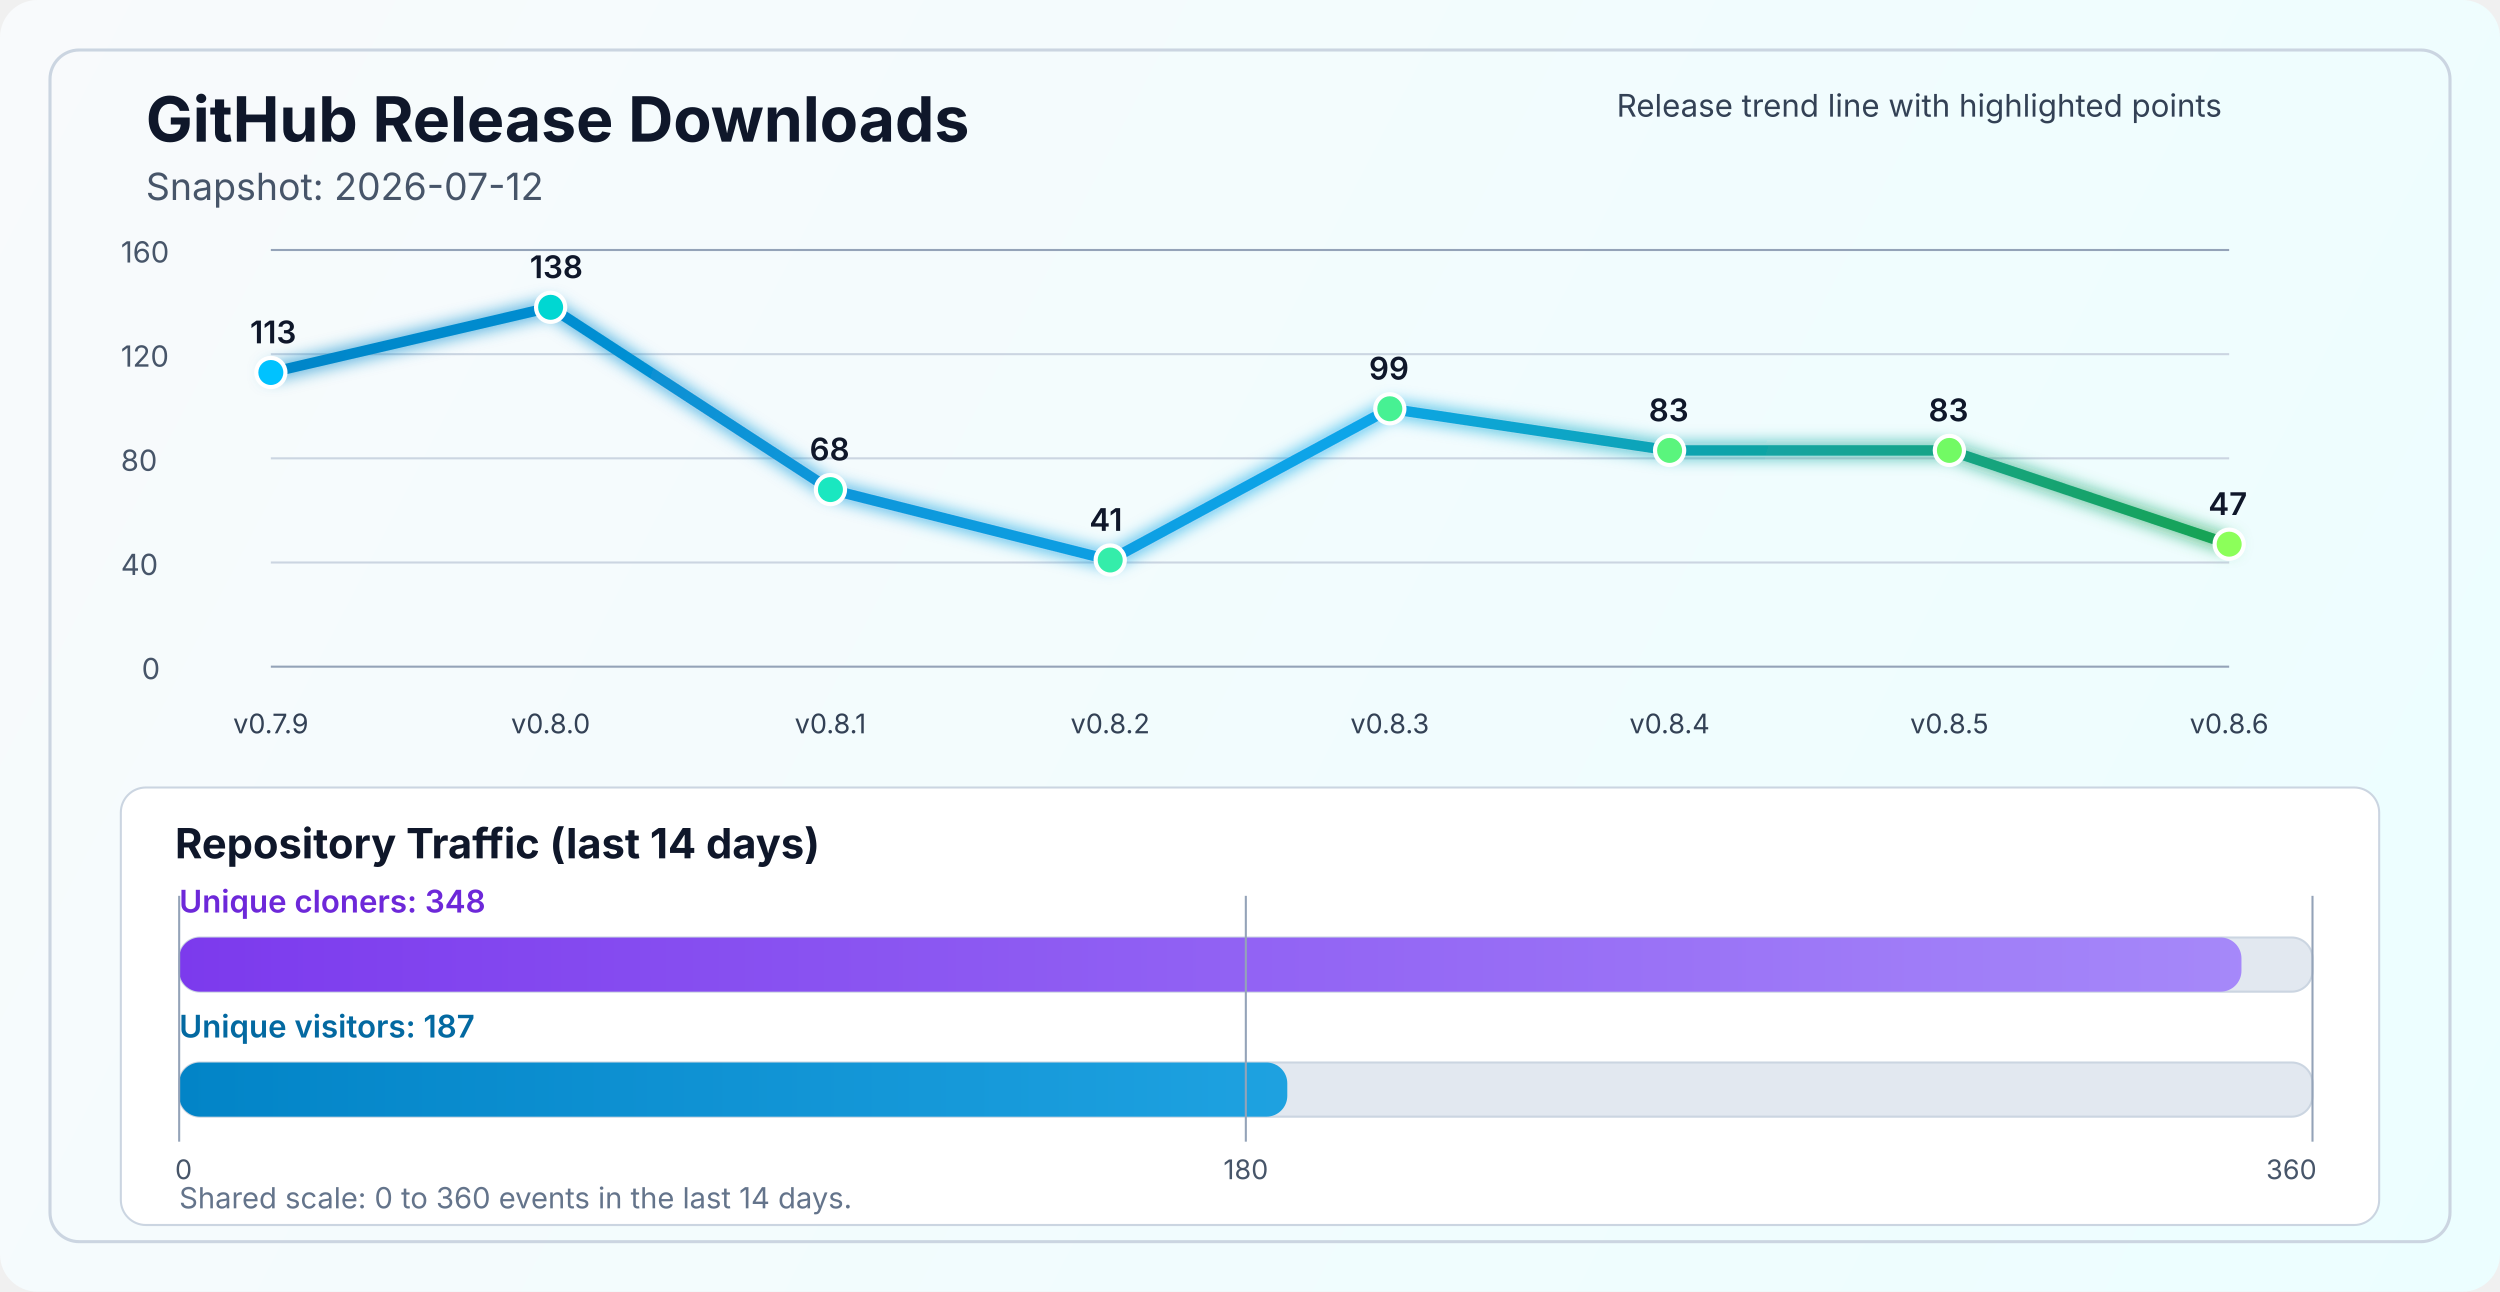
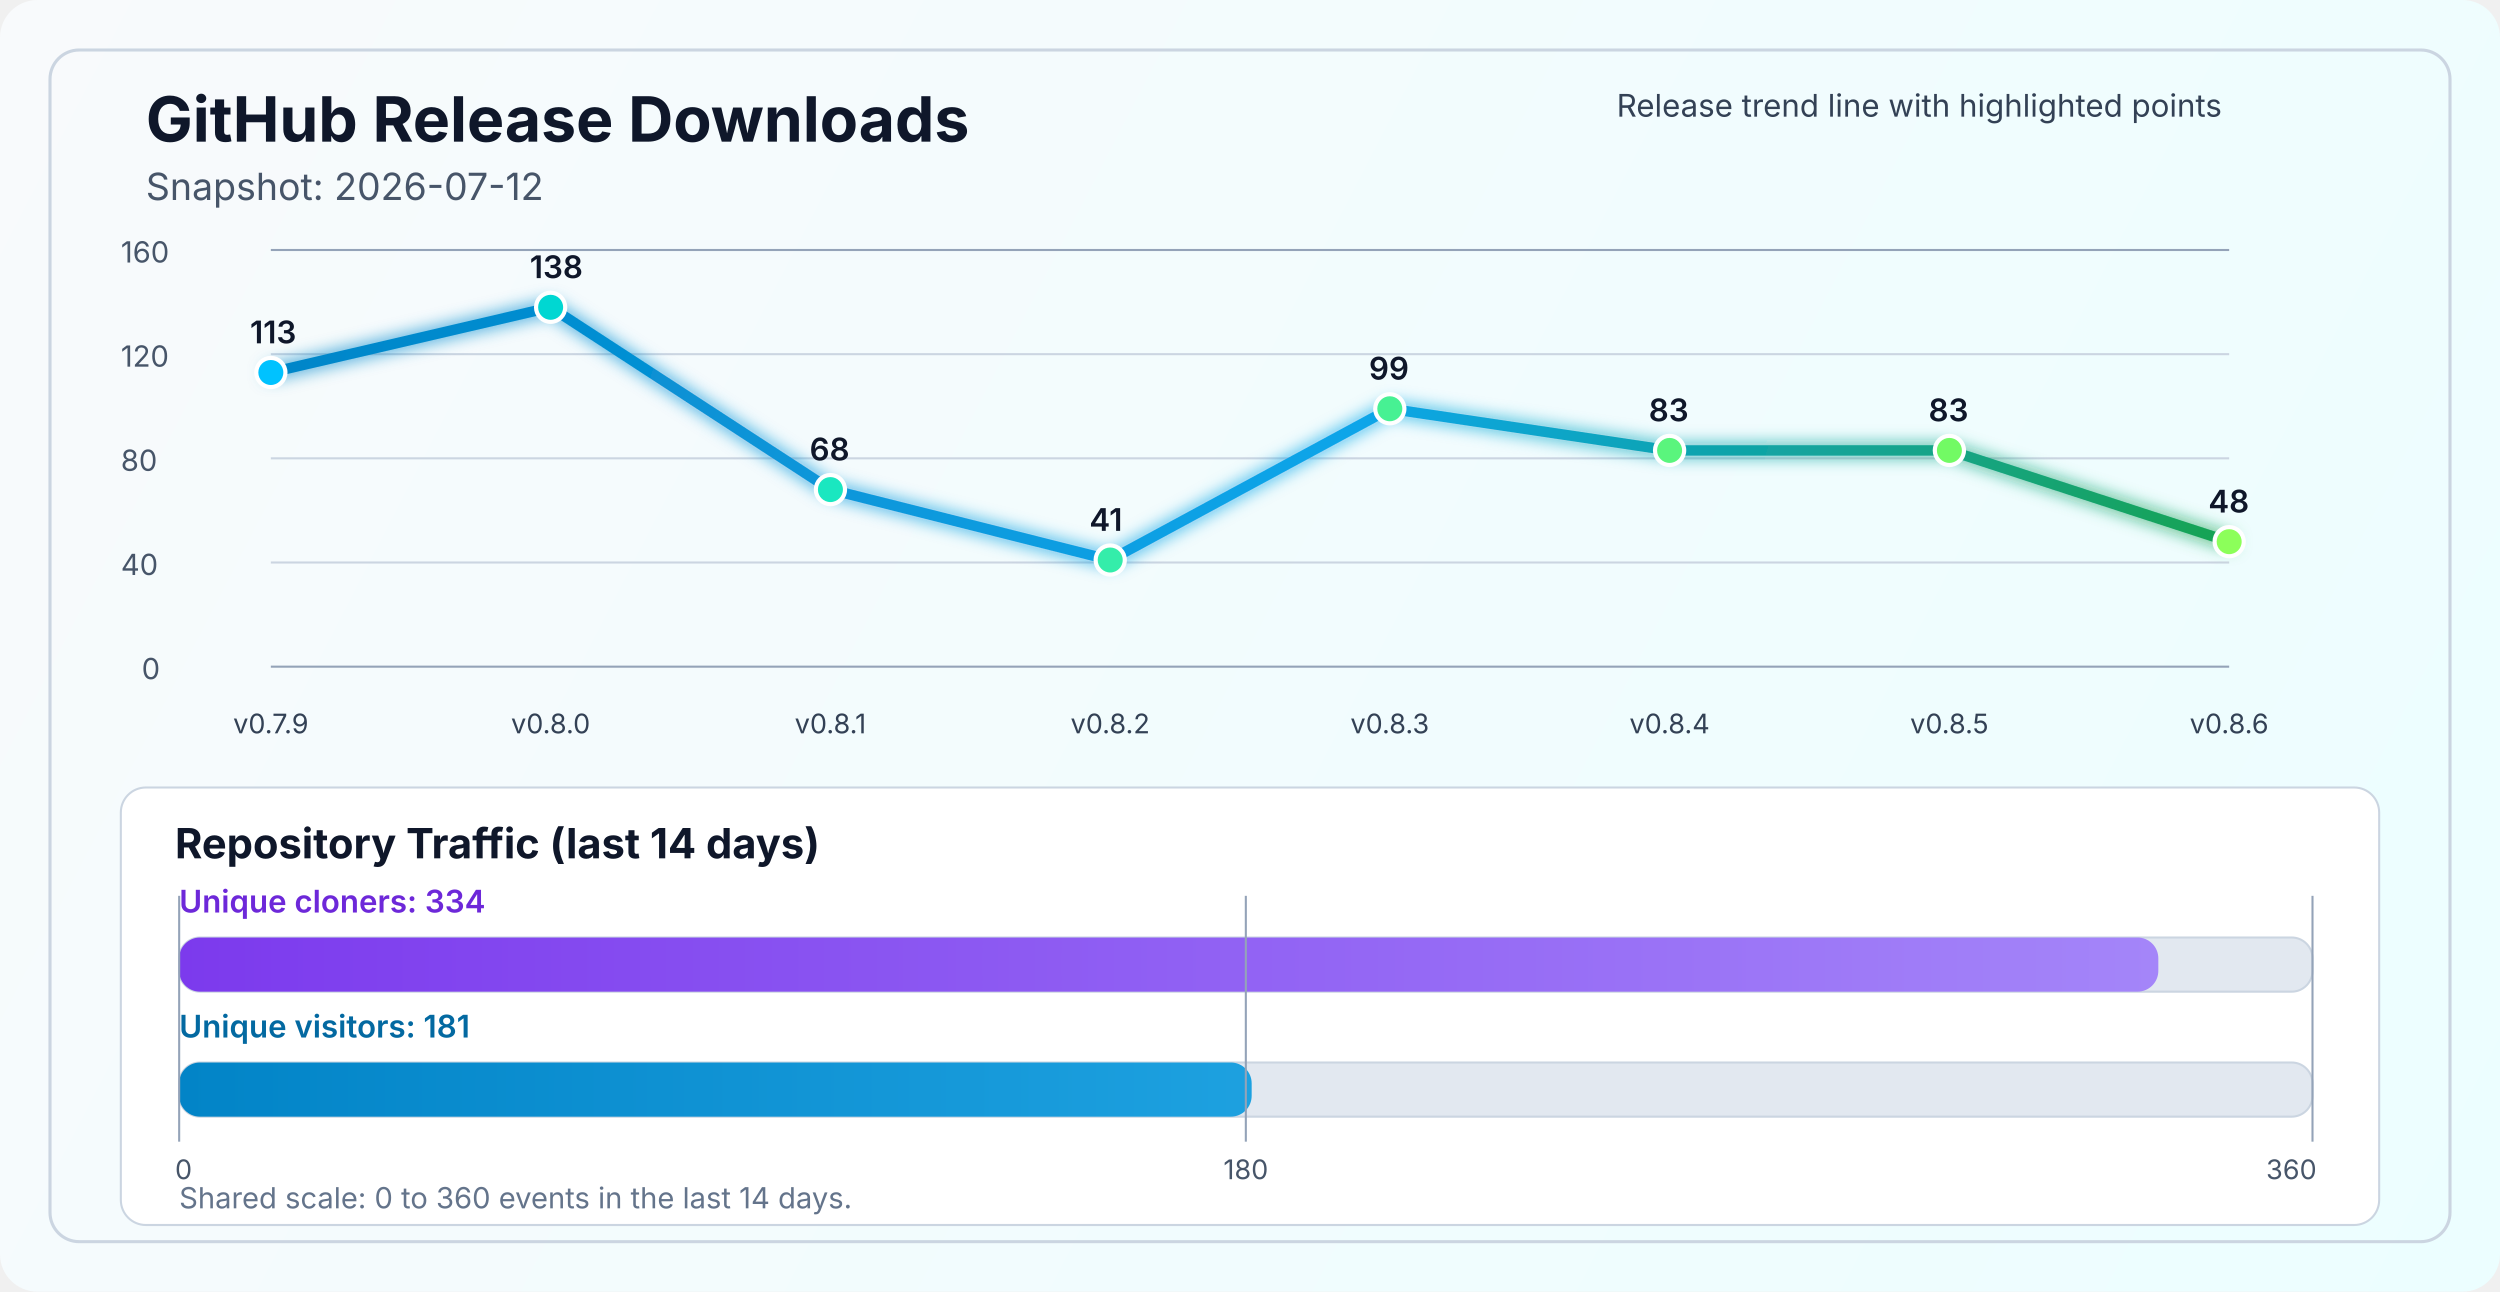
<svg xmlns="http://www.w3.org/2000/svg" width="1200" height="620" viewBox="0 0 1200 620" fill="none" role="img" aria-labelledby="title desc">
  <defs>
    <linearGradient id="bg" x1="0" y1="0" x2="1200" y2="620" gradientUnits="userSpaceOnUse">
      <stop stop-color="#F8FAFC" />
      <stop offset="1" stop-color="#ECFEFF" />
    </linearGradient>
    <linearGradient id="line" x1="130" y1="86" x2="1070" y2="340" gradientUnits="userSpaceOnUse">
      <stop stop-color="#0284C7" />
      <stop offset="0.55" stop-color="#0EA5E9" />
      <stop offset="1" stop-color="#16A34A" />
    </linearGradient>
    <linearGradient id="cloneFill" x1="86" y1="450" x2="1110" y2="450" gradientUnits="userSpaceOnUse">
      <stop stop-color="#7C3AED" />
      <stop offset="1" stop-color="#A78BFA" />
    </linearGradient>
    <linearGradient id="viewFill" x1="86" y1="482" x2="1110" y2="482" gradientUnits="userSpaceOnUse">
      <stop stop-color="#0284C7" />
      <stop offset="1" stop-color="#38BDF8" />
    </linearGradient>
    <filter id="glow" x="-50%" y="-50%" width="200%" height="200%">
      <feGaussianBlur stdDeviation="4" result="blur" />
      <feMerge>
        <feMergeNode in="blur" />
        <feMergeNode in="SourceGraphic" />
      </feMerge>
    </filter>
  </defs>
  <rect width="1200" height="620" rx="18" fill="url(#bg)" />
  <rect x="24" y="24" width="1152" height="572" rx="14" stroke="#CBD5E1" stroke-width="1.5" />
  <text x="70" y="68" fill="#0F172A" font-size="30" font-family="SF Pro Display, -apple-system, BlinkMacSystemFont, Segoe UI, sans-serif" font-weight="700">GitHub Release Downloads</text>
  <text x="70" y="96" fill="#475569" font-size="18" font-family="SF Pro Text, -apple-system, BlinkMacSystemFont, Segoe UI, sans-serif">Snapshot: 2026-07-12</text>
  <line x1="130" y1="320.0" x2="1070" y2="320.0" stroke="#94A3B8" stroke-width="1" />
  <line x1="130" y1="270.0" x2="1070" y2="270.0" stroke="#CBD5E1" stroke-width="1" />
  <line x1="130" y1="220.0" x2="1070" y2="220.0" stroke="#CBD5E1" stroke-width="1" />
  <line x1="130" y1="170.0" x2="1070" y2="170.0" stroke="#CBD5E1" stroke-width="1" />
  <line x1="130" y1="120.0" x2="1070" y2="120.0" stroke="#94A3B8" stroke-width="1" />
  <text x="68" y="326.0" fill="#475569" font-size="14" font-family="SF Pro Text, -apple-system, BlinkMacSystemFont, Segoe UI, sans-serif">0</text>
  <text x="58" y="276.0" fill="#475569" font-size="14" font-family="SF Pro Text, -apple-system, BlinkMacSystemFont, Segoe UI, sans-serif">40</text>
  <text x="58" y="226.0" fill="#475569" font-size="14" font-family="SF Pro Text, -apple-system, BlinkMacSystemFont, Segoe UI, sans-serif">80</text>
  <text x="58" y="176.0" fill="#475569" font-size="14" font-family="SF Pro Text, -apple-system, BlinkMacSystemFont, Segoe UI, sans-serif">120</text>
  <text x="58" y="126.0" fill="#475569" font-size="14" font-family="SF Pro Text, -apple-system, BlinkMacSystemFont, Segoe UI, sans-serif">160</text>
-   <polyline points="130.0,178.8 264.3,147.5 398.6,235.0 532.9,268.8 667.1,196.2 801.4,216.2 935.7,216.2 1070.0,261.2" fill="none" stroke="url(#line)" stroke-width="5" stroke-linecap="round" stroke-linejoin="round" filter="url(#glow)" />
+   <polyline points="130.0,178.8 264.3,147.5 398.6,235.0 532.9,268.8 667.1,196.2 801.4,216.2 935.7,216.2 1070.0,260.0" fill="none" stroke="url(#line)" stroke-width="5" stroke-linecap="round" stroke-linejoin="round" filter="url(#glow)" />
  <circle cx="130.0" cy="178.8" r="7" fill="#00C2FF" stroke="#FFFFFF" stroke-width="2" />
  <circle cx="264.3" cy="147.5" r="7" fill="#00D7D2" stroke="#FFFFFF" stroke-width="2" />
  <circle cx="398.6" cy="235.0" r="7" fill="#1AE7C0" stroke="#FFFFFF" stroke-width="2" />
  <circle cx="532.9" cy="268.8" r="7" fill="#34EDAA" stroke="#FFFFFF" stroke-width="2" />
  <circle cx="667.1" cy="196.2" r="7" fill="#47F193" stroke="#FFFFFF" stroke-width="2" />
  <circle cx="801.4" cy="216.2" r="7" fill="#5AF57D" stroke="#FFFFFF" stroke-width="2" />
  <circle cx="935.7" cy="216.2" r="7" fill="#72FA64" stroke="#FFFFFF" stroke-width="2" />
-   <circle cx="1070.0" cy="261.2" r="7" fill="#8CFF5A" stroke="#FFFFFF" stroke-width="2" />
+   <circle cx="1070.0" cy="260.0" r="7" fill="#8CFF5A" stroke="#FFFFFF" stroke-width="2" />
  <text x="130.0" y="352" text-anchor="middle" fill="#334155" font-size="13" font-family="SF Pro Text, -apple-system, BlinkMacSystemFont, Segoe UI, sans-serif">v0.7.9</text>
  <text x="264.3" y="352" text-anchor="middle" fill="#334155" font-size="13" font-family="SF Pro Text, -apple-system, BlinkMacSystemFont, Segoe UI, sans-serif">v0.8.0</text>
  <text x="398.6" y="352" text-anchor="middle" fill="#334155" font-size="13" font-family="SF Pro Text, -apple-system, BlinkMacSystemFont, Segoe UI, sans-serif">v0.8.1</text>
  <text x="532.9" y="352" text-anchor="middle" fill="#334155" font-size="13" font-family="SF Pro Text, -apple-system, BlinkMacSystemFont, Segoe UI, sans-serif">v0.8.2</text>
  <text x="667.1" y="352" text-anchor="middle" fill="#334155" font-size="13" font-family="SF Pro Text, -apple-system, BlinkMacSystemFont, Segoe UI, sans-serif">v0.8.3</text>
  <text x="801.4" y="352" text-anchor="middle" fill="#334155" font-size="13" font-family="SF Pro Text, -apple-system, BlinkMacSystemFont, Segoe UI, sans-serif">v0.8.4</text>
  <text x="935.7" y="352" text-anchor="middle" fill="#334155" font-size="13" font-family="SF Pro Text, -apple-system, BlinkMacSystemFont, Segoe UI, sans-serif">v0.8.5</text>
  <text x="1070.0" y="352" text-anchor="middle" fill="#334155" font-size="13" font-family="SF Pro Text, -apple-system, BlinkMacSystemFont, Segoe UI, sans-serif">v0.8.6</text>
  <text x="120.0" y="164.8" fill="#0F172A" font-size="15" font-family="SF Pro Text, -apple-system, BlinkMacSystemFont, Segoe UI, sans-serif" font-weight="600">113</text>
  <text x="254.3" y="133.5" fill="#0F172A" font-size="15" font-family="SF Pro Text, -apple-system, BlinkMacSystemFont, Segoe UI, sans-serif" font-weight="600">138</text>
  <text x="388.6" y="221.0" fill="#0F172A" font-size="15" font-family="SF Pro Text, -apple-system, BlinkMacSystemFont, Segoe UI, sans-serif" font-weight="600">68</text>
  <text x="522.9" y="254.8" fill="#0F172A" font-size="15" font-family="SF Pro Text, -apple-system, BlinkMacSystemFont, Segoe UI, sans-serif" font-weight="600">41</text>
  <text x="657.1" y="182.2" fill="#0F172A" font-size="15" font-family="SF Pro Text, -apple-system, BlinkMacSystemFont, Segoe UI, sans-serif" font-weight="600">99</text>
  <text x="791.4" y="202.2" fill="#0F172A" font-size="15" font-family="SF Pro Text, -apple-system, BlinkMacSystemFont, Segoe UI, sans-serif" font-weight="600">83</text>
  <text x="925.7" y="202.2" fill="#0F172A" font-size="15" font-family="SF Pro Text, -apple-system, BlinkMacSystemFont, Segoe UI, sans-serif" font-weight="600">83</text>
-   <text x="1060.0" y="247.2" fill="#0F172A" font-size="15" font-family="SF Pro Text, -apple-system, BlinkMacSystemFont, Segoe UI, sans-serif" font-weight="600">47</text>
+   <text x="1060.0" y="246.0" fill="#0F172A" font-size="15" font-family="SF Pro Text, -apple-system, BlinkMacSystemFont, Segoe UI, sans-serif" font-weight="600">48</text>
  <text x="776" y="56" fill="#334155" font-size="15" font-family="SF Pro Text, -apple-system, BlinkMacSystemFont, Segoe UI, sans-serif">Release trend line with highlighted points</text>
  <rect x="58" y="378" width="1084" height="210" rx="12" fill="#FFFFFF" stroke="#CBD5E1" stroke-width="1" />
  <text x="84" y="412" fill="#0F172A" font-size="20" font-family="SF Pro Text, -apple-system, BlinkMacSystemFont, Segoe UI, sans-serif" font-weight="700">Repository Traffic (last 14 days)</text>
-   <text x="86" y="438" fill="#6D28D9" font-size="15" font-family="SF Pro Text, -apple-system, BlinkMacSystemFont, Segoe UI, sans-serif" font-weight="600">Unique cloners: 348</text>
+   <text x="86" y="438" fill="#6D28D9" font-size="15" font-family="SF Pro Text, -apple-system, BlinkMacSystemFont, Segoe UI, sans-serif" font-weight="600">Unique cloners: 334</text>
  <rect x="86" y="450" width="1024" height="26" rx="10" fill="#E2E8F0" stroke="#CBD5E1" stroke-width="1" />
-   <rect x="86" y="450" width="989.9" height="26" rx="10" fill="url(#cloneFill)" />
-   <text x="86" y="498" fill="#0369A1" font-size="15" font-family="SF Pro Text, -apple-system, BlinkMacSystemFont, Segoe UI, sans-serif" font-weight="600">Unique visitors: 187</text>
+   <rect x="86" y="450" width="950.0" height="26" rx="10" fill="url(#cloneFill)" />
+   <text x="86" y="498" fill="#0369A1" font-size="15" font-family="SF Pro Text, -apple-system, BlinkMacSystemFont, Segoe UI, sans-serif" font-weight="600">Unique visitors: 181</text>
  <rect x="86" y="510" width="1024" height="26" rx="10" fill="#E2E8F0" stroke="#CBD5E1" stroke-width="1" />
-   <rect x="86" y="510" width="531.9" height="26" rx="10" fill="url(#viewFill)" />
+   <rect x="86" y="510" width="514.8" height="26" rx="10" fill="url(#viewFill)" />
  <line x1="86" y1="430" x2="86" y2="548" stroke="#94A3B8" stroke-width="1" />
  <line x1="598.0" y1="430" x2="598.0" y2="548" stroke="#94A3B8" stroke-width="1" />
  <line x1="1110" y1="430" x2="1110" y2="548" stroke="#94A3B8" stroke-width="1" />
  <text x="84" y="566" text-anchor="start" fill="#475569" font-size="13" font-family="SF Pro Text, -apple-system, BlinkMacSystemFont, Segoe UI, sans-serif">0</text>
  <text x="598.0" y="566" text-anchor="middle" fill="#475569" font-size="13" font-family="SF Pro Text, -apple-system, BlinkMacSystemFont, Segoe UI, sans-serif">180</text>
  <text x="1112" y="566" text-anchor="end" fill="#475569" font-size="13" font-family="SF Pro Text, -apple-system, BlinkMacSystemFont, Segoe UI, sans-serif">360</text>
  <text x="86" y="580" fill="#64748B" font-size="14" font-family="SF Pro Text, -apple-system, BlinkMacSystemFont, Segoe UI, sans-serif">Shared scale: 0 to 360 events in the last 14 days.</text>
</svg>
